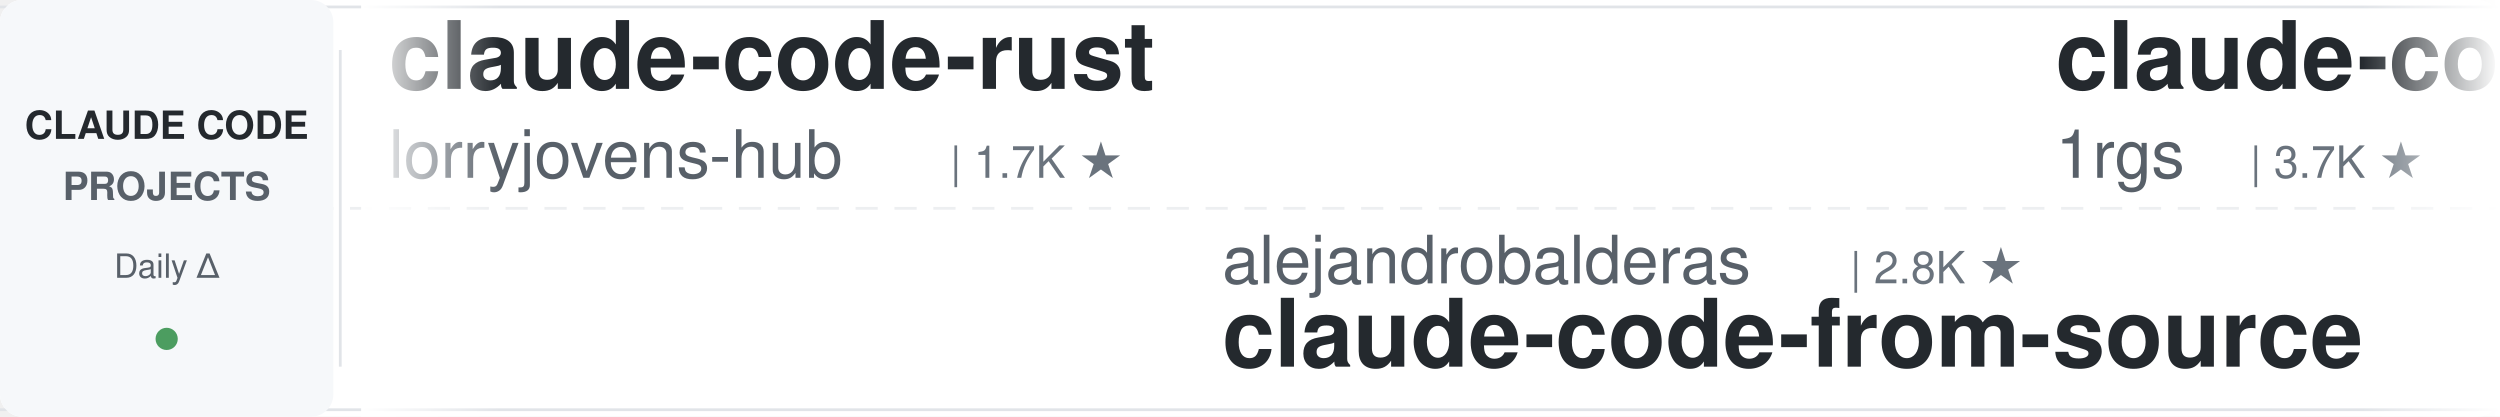
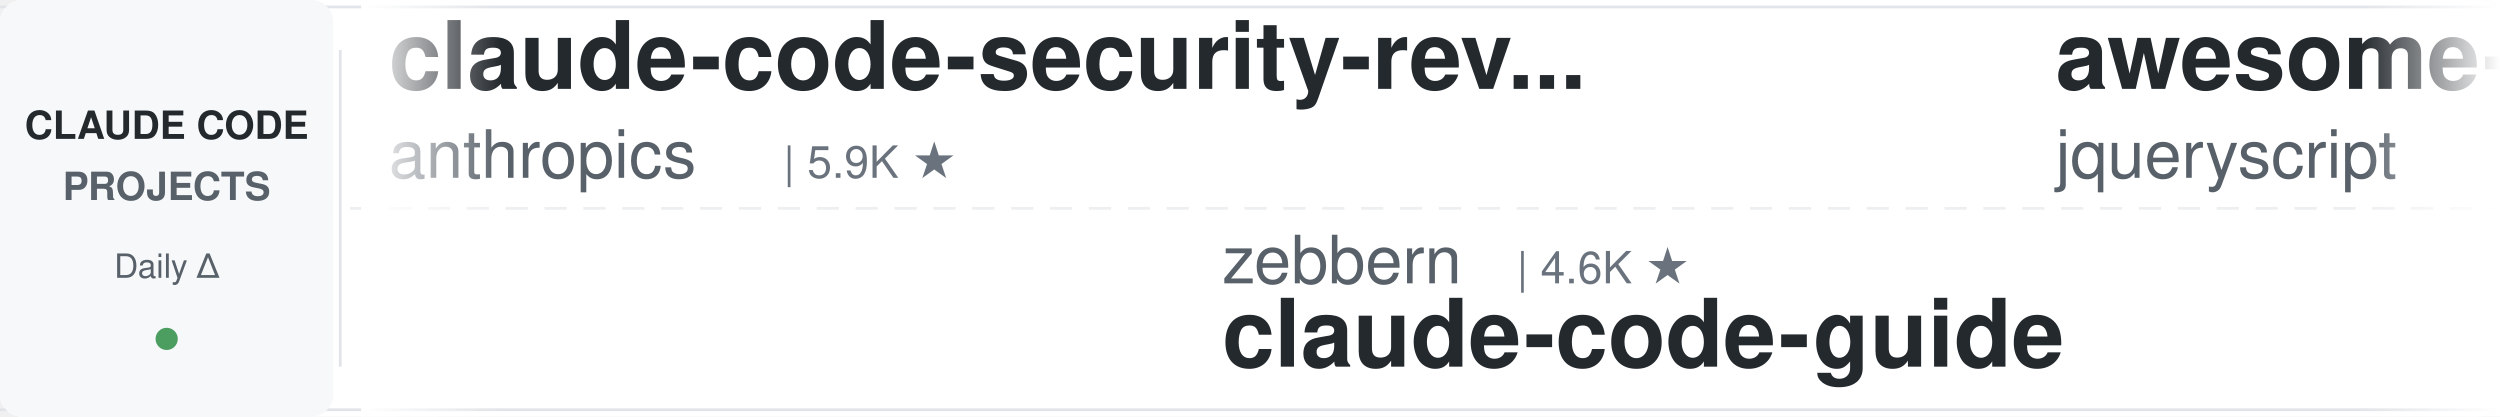
<svg xmlns="http://www.w3.org/2000/svg" width="900" height="150">
  <defs>
    <linearGradient id="leftFade" x1="0%" y1="0%" x2="100%" y2="0%">
      <stop offset="0%" style="stop-color:#ffffff;stop-opacity:1" />
      <stop offset="100%" style="stop-color:#ffffff;stop-opacity:0" />
    </linearGradient>
    <linearGradient id="rightFade" x1="0%" y1="0%" x2="100%" y2="0%">
      <stop offset="0%" style="stop-color:#ffffff;stop-opacity:0" />
      <stop offset="100%" style="stop-color:#ffffff;stop-opacity:1" />
    </linearGradient>
  </defs>
  <rect width="900" height="150" fill="#ffffff" rx="8" />
  <rect x="0" y="2" width="900" height="1" fill="#e1e4e8" />
  <rect x="0" y="147" width="900" height="1" fill="#e1e4e8" />
  <line x1="0" y1="75" x2="900" y2="75" stroke="#e1e4e8" stroke-width="1" stroke-dasharray="8 6" opacity="0.6" />
  <rect x="0" y="0" width="120" height="150" fill="#f6f8fa" rx="8" />
  <text x="60" y="50" font-family="-apple-system, BlinkMacSystemFont, 'Segoe UI', Helvetica, Arial, sans-serif" font-size="14" font-weight="600" fill="#24292e" text-anchor="middle">CLAUDE CODE</text>
  <text x="60" y="72" font-family="-apple-system, BlinkMacSystemFont, 'Segoe UI', Helvetica, Arial, sans-serif" font-size="14" font-weight="600" fill="#586069" text-anchor="middle">PROJECTS</text>
  <text x="60" y="100" font-family="-apple-system, BlinkMacSystemFont, 'Segoe UI', Helvetica, Arial, sans-serif" font-size="12" font-weight="500" fill="#586069" text-anchor="middle">Daily Δ</text>
  <circle cx="60" cy="122" r="4" fill="#22863a" opacity="0.8" />
  <rect x="122" y="18" width="1" height="114" fill="#e1e4e8" />
  <clipPath id="tickerClip">
    <rect x="130" y="0" width="770" height="150" />
  </clipPath>
  <g clip-path="url(#tickerClip)">
    <g id="tickerItems">
      <animateTransform attributeName="transform" attributeType="XML" type="translate" from="0 0" to="-3000 0" dur="54s" repeatCount="indefinite" />
      <g transform="translate(0, 0)">
-         <text x="140" y="32" font-family="-apple-system, BlinkMacSystemFont, 'Segoe UI', Helvetica, Arial, sans-serif" font-size="34" font-weight="600" fill="#24292e">claude-code-rust</text>
-         <text x="140" y="64" font-family="-apple-system, BlinkMacSystemFont, 'Segoe UI', Helvetica, Arial, sans-serif" font-size="24" font-weight="400" fill="#586069">lorryjovens-hub</text>
-         <text x="342" y="64" font-family="-apple-system, BlinkMacSystemFont, 'Segoe UI', Helvetica, Arial, sans-serif" font-size="16" font-weight="500" fill="#6a737d">| 1.7K ★</text>
+         <text x="140" y="32" font-family="-apple-system, BlinkMacSystemFont, 'Segoe UI', Helvetica, Arial, sans-serif" font-size="34" font-weight="600" fill="#24292e">claude-code-security-rev...</text>
+         <text x="140" y="64" font-family="-apple-system, BlinkMacSystemFont, 'Segoe UI', Helvetica, Arial, sans-serif" font-size="24" font-weight="400" fill="#586069">anthropics</text>
+         <text x="282" y="64" font-family="-apple-system, BlinkMacSystemFont, 'Segoe UI', Helvetica, Arial, sans-serif" font-size="16" font-weight="500" fill="#6a737d">| 5.9K ★</text>
      </g>
      <g transform="translate(300, 0)">
-         <text x="140" y="102" font-family="-apple-system, BlinkMacSystemFont, 'Segoe UI', Helvetica, Arial, sans-serif" font-size="24" font-weight="400" fill="#586069">alejandrobalderas</text>
-         <text x="366" y="102" font-family="-apple-system, BlinkMacSystemFont, 'Segoe UI', Helvetica, Arial, sans-serif" font-size="16" font-weight="500" fill="#6a737d">| 2.8K ★</text>
-         <text x="140" y="132" font-family="-apple-system, BlinkMacSystemFont, 'Segoe UI', Helvetica, Arial, sans-serif" font-size="34" font-weight="600" fill="#24292e">claude-code-from-source</text>
+         <text x="140" y="102" font-family="-apple-system, BlinkMacSystemFont, 'Segoe UI', Helvetica, Arial, sans-serif" font-size="24" font-weight="400" fill="#586069">zebbern</text>
+         <text x="246" y="102" font-family="-apple-system, BlinkMacSystemFont, 'Segoe UI', Helvetica, Arial, sans-serif" font-size="16" font-weight="500" fill="#6a737d">| 4.6K ★</text>
+         <text x="140" y="132" font-family="-apple-system, BlinkMacSystemFont, 'Segoe UI', Helvetica, Arial, sans-serif" font-size="34" font-weight="600" fill="#24292e">claude-code-guide</text>
      </g>
      <g transform="translate(600, 0)">
-         <text x="140" y="32" font-family="-apple-system, BlinkMacSystemFont, 'Segoe UI', Helvetica, Arial, sans-serif" font-size="34" font-weight="600" fill="#24292e">claude-code-proxy</text>
-         <text x="140" y="64" font-family="-apple-system, BlinkMacSystemFont, 'Segoe UI', Helvetica, Arial, sans-serif" font-size="24" font-weight="400" fill="#586069">1rgs</text>
-         <text x="210" y="64" font-family="-apple-system, BlinkMacSystemFont, 'Segoe UI', Helvetica, Arial, sans-serif" font-size="16" font-weight="500" fill="#6a737d">| 3.7K ★</text>
+         <text x="140" y="32" font-family="-apple-system, BlinkMacSystemFont, 'Segoe UI', Helvetica, Arial, sans-serif" font-size="34" font-weight="600" fill="#24292e">awesome-claude-code</text>
+         <text x="140" y="64" font-family="-apple-system, BlinkMacSystemFont, 'Segoe UI', Helvetica, Arial, sans-serif" font-size="24" font-weight="400" fill="#586069">jqueryscript</text>
+         <text x="306" y="64" font-family="-apple-system, BlinkMacSystemFont, 'Segoe UI', Helvetica, Arial, sans-serif" font-size="16" font-weight="500" fill="#6a737d">| 497 ★</text>
      </g>
      <g transform="translate(900, 0)">
-         <text x="140" y="102" font-family="-apple-system, BlinkMacSystemFont, 'Segoe UI', Helvetica, Arial, sans-serif" font-size="24" font-weight="400" fill="#586069">frankbria</text>
-         <text x="270" y="102" font-family="-apple-system, BlinkMacSystemFont, 'Segoe UI', Helvetica, Arial, sans-serif" font-size="16" font-weight="500" fill="#6a737d">| 9.6K ★</text>
-         <text x="140" y="132" font-family="-apple-system, BlinkMacSystemFont, 'Segoe UI', Helvetica, Arial, sans-serif" font-size="34" font-weight="600" fill="#24292e">ralph-claude-code</text>
+         <text x="140" y="102" font-family="-apple-system, BlinkMacSystemFont, 'Segoe UI', Helvetica, Arial, sans-serif" font-size="24" font-weight="400" fill="#586069">fuergaosi233</text>
+         <text x="306" y="102" font-family="-apple-system, BlinkMacSystemFont, 'Segoe UI', Helvetica, Arial, sans-serif" font-size="16" font-weight="500" fill="#6a737d">| 2.8K ★</text>
+         <text x="140" y="132" font-family="-apple-system, BlinkMacSystemFont, 'Segoe UI', Helvetica, Arial, sans-serif" font-size="34" font-weight="600" fill="#24292e">claude-code-proxy</text>
      </g>
      <g transform="translate(1200, 0)">
-         <text x="140" y="32" font-family="-apple-system, BlinkMacSystemFont, 'Segoe UI', Helvetica, Arial, sans-serif" font-size="34" font-weight="600" fill="#24292e">claude-code-analysis</text>
-         <text x="140" y="64" font-family="-apple-system, BlinkMacSystemFont, 'Segoe UI', Helvetica, Arial, sans-serif" font-size="24" font-weight="400" fill="#586069">liuup</text>
-         <text x="222" y="64" font-family="-apple-system, BlinkMacSystemFont, 'Segoe UI', Helvetica, Arial, sans-serif" font-size="16" font-weight="500" fill="#6a737d">| 3.8K ★</text>
+         <text x="140" y="32" font-family="-apple-system, BlinkMacSystemFont, 'Segoe UI', Helvetica, Arial, sans-serif" font-size="34" font-weight="600" fill="#24292e">system_prompts_leaks</text>
+         <text x="140" y="64" font-family="-apple-system, BlinkMacSystemFont, 'Segoe UI', Helvetica, Arial, sans-serif" font-size="24" font-weight="400" fill="#586069">asgeirtj</text>
+         <text x="258" y="64" font-family="-apple-system, BlinkMacSystemFont, 'Segoe UI', Helvetica, Arial, sans-serif" font-size="16" font-weight="500" fill="#6a737d">| 62.8K ★</text>
      </g>
      <g transform="translate(1500, 0)">
-         <text x="140" y="102" font-family="-apple-system, BlinkMacSystemFont, 'Segoe UI', Helvetica, Arial, sans-serif" font-size="24" font-weight="400" fill="#586069">musistudio</text>
-         <text x="282" y="102" font-family="-apple-system, BlinkMacSystemFont, 'Segoe UI', Helvetica, Arial, sans-serif" font-size="16" font-weight="500" fill="#6a737d">| 36.6K ★</text>
-         <text x="140" y="132" font-family="-apple-system, BlinkMacSystemFont, 'Segoe UI', Helvetica, Arial, sans-serif" font-size="34" font-weight="600" fill="#24292e">claude-code-router</text>
+         <text x="140" y="102" font-family="-apple-system, BlinkMacSystemFont, 'Segoe UI', Helvetica, Arial, sans-serif" font-size="24" font-weight="400" fill="#586069">AICoderTudou</text>
+         <text x="306" y="102" font-family="-apple-system, BlinkMacSystemFont, 'Segoe UI', Helvetica, Arial, sans-serif" font-size="16" font-weight="500" fill="#6a737d">| 497 ★</text>
+         <text x="140" y="132" font-family="-apple-system, BlinkMacSystemFont, 'Segoe UI', Helvetica, Arial, sans-serif" font-size="34" font-weight="600" fill="#24292e">claude-code-tudou</text>
      </g>
      <g transform="translate(1800, 0)">
-         <text x="140" y="32" font-family="-apple-system, BlinkMacSystemFont, 'Segoe UI', Helvetica, Arial, sans-serif" font-size="34" font-weight="600" fill="#24292e">claude-code-harness</text>
-         <text x="140" y="64" font-family="-apple-system, BlinkMacSystemFont, 'Segoe UI', Helvetica, Arial, sans-serif" font-size="24" font-weight="400" fill="#586069">Chachamaru127</text>
-         <text x="318" y="64" font-family="-apple-system, BlinkMacSystemFont, 'Segoe UI', Helvetica, Arial, sans-serif" font-size="16" font-weight="500" fill="#6a737d">| 3.1K ★</text>
+         <text x="140" y="32" font-family="-apple-system, BlinkMacSystemFont, 'Segoe UI', Helvetica, Arial, sans-serif" font-size="34" font-weight="600" fill="#24292e">claude-code-source</text>
+         <text x="140" y="64" font-family="-apple-system, BlinkMacSystemFont, 'Segoe UI', Helvetica, Arial, sans-serif" font-size="24" font-weight="400" fill="#586069">AprilNEA</text>
+         <text x="258" y="64" font-family="-apple-system, BlinkMacSystemFont, 'Segoe UI', Helvetica, Arial, sans-serif" font-size="16" font-weight="500" fill="#6a737d">| 391 ★</text>
      </g>
      <g transform="translate(2100, 0)">
-         <text x="140" y="102" font-family="-apple-system, BlinkMacSystemFont, 'Segoe UI', Helvetica, Arial, sans-serif" font-size="24" font-weight="400" fill="#586069">anthropics</text>
-         <text x="282" y="102" font-family="-apple-system, BlinkMacSystemFont, 'Segoe UI', Helvetica, Arial, sans-serif" font-size="16" font-weight="500" fill="#6a737d">| 5.9K ★</text>
-         <text x="140" y="132" font-family="-apple-system, BlinkMacSystemFont, 'Segoe UI', Helvetica, Arial, sans-serif" font-size="34" font-weight="600" fill="#24292e">claude-code-security-rev...</text>
+         <text x="140" y="102" font-family="-apple-system, BlinkMacSystemFont, 'Segoe UI', Helvetica, Arial, sans-serif" font-size="24" font-weight="400" fill="#586069">andrew-kramer-inno</text>
+         <text x="378" y="102" font-family="-apple-system, BlinkMacSystemFont, 'Segoe UI', Helvetica, Arial, sans-serif" font-size="16" font-weight="500" fill="#6a737d">| 593 ★</text>
+         <text x="140" y="132" font-family="-apple-system, BlinkMacSystemFont, 'Segoe UI', Helvetica, Arial, sans-serif" font-size="34" font-weight="600" fill="#24292e">claude-code-source-build</text>
      </g>
      <g transform="translate(2400, 0)">
-         <text x="140" y="32" font-family="-apple-system, BlinkMacSystemFont, 'Segoe UI', Helvetica, Arial, sans-serif" font-size="34" font-weight="600" fill="#24292e">claude-code-source</text>
-         <text x="140" y="64" font-family="-apple-system, BlinkMacSystemFont, 'Segoe UI', Helvetica, Arial, sans-serif" font-size="24" font-weight="400" fill="#586069">JrCx7scC</text>
-         <text x="258" y="64" font-family="-apple-system, BlinkMacSystemFont, 'Segoe UI', Helvetica, Arial, sans-serif" font-size="16" font-weight="500" fill="#6a737d">| 373 ★</text>
+         <text x="140" y="32" font-family="-apple-system, BlinkMacSystemFont, 'Segoe UI', Helvetica, Arial, sans-serif" font-size="34" font-weight="600" fill="#24292e">claude-code-best-practic...</text>
+         <text x="140" y="64" font-family="-apple-system, BlinkMacSystemFont, 'Segoe UI', Helvetica, Arial, sans-serif" font-size="24" font-weight="400" fill="#586069">shanraisshan</text>
+         <text x="306" y="64" font-family="-apple-system, BlinkMacSystemFont, 'Segoe UI', Helvetica, Arial, sans-serif" font-size="16" font-weight="500" fill="#6a737d">| 64.4K ★</text>
      </g>
      <g transform="translate(2700, 0)">
-         <text x="140" y="102" font-family="-apple-system, BlinkMacSystemFont, 'Segoe UI', Helvetica, Arial, sans-serif" font-size="24" font-weight="400" fill="#586069">rohitg00</text>
-         <text x="258" y="102" font-family="-apple-system, BlinkMacSystemFont, 'Segoe UI', Helvetica, Arial, sans-serif" font-size="16" font-weight="500" fill="#6a737d">| 2.5K ★</text>
-         <text x="140" y="132" font-family="-apple-system, BlinkMacSystemFont, 'Segoe UI', Helvetica, Arial, sans-serif" font-size="34" font-weight="600" fill="#24292e">awesome-claude-code-tool...</text>
+         <text x="140" y="102" font-family="-apple-system, BlinkMacSystemFont, 'Segoe UI', Helvetica, Arial, sans-serif" font-size="24" font-weight="400" fill="#586069">krusemediallc</text>
+         <text x="318" y="102" font-family="-apple-system, BlinkMacSystemFont, 'Segoe UI', Helvetica, Arial, sans-serif" font-size="16" font-weight="500" fill="#6a737d">| 1.2K ★</text>
+         <text x="140" y="132" font-family="-apple-system, BlinkMacSystemFont, 'Segoe UI', Helvetica, Arial, sans-serif" font-size="34" font-weight="600" fill="#24292e">arcads-claude-code</text>
      </g>
      <g transform="translate(3000, 0)">
-         <text x="140" y="32" font-family="-apple-system, BlinkMacSystemFont, 'Segoe UI', Helvetica, Arial, sans-serif" font-size="34" font-weight="600" fill="#24292e">claude-code-rust</text>
-         <text x="140" y="64" font-family="-apple-system, BlinkMacSystemFont, 'Segoe UI', Helvetica, Arial, sans-serif" font-size="24" font-weight="400" fill="#586069">lorryjovens-hub</text>
-         <text x="342" y="64" font-family="-apple-system, BlinkMacSystemFont, 'Segoe UI', Helvetica, Arial, sans-serif" font-size="16" font-weight="500" fill="#6a737d">| 1.7K ★</text>
+         <text x="140" y="32" font-family="-apple-system, BlinkMacSystemFont, 'Segoe UI', Helvetica, Arial, sans-serif" font-size="34" font-weight="600" fill="#24292e">claude-code-security-rev...</text>
+         <text x="140" y="64" font-family="-apple-system, BlinkMacSystemFont, 'Segoe UI', Helvetica, Arial, sans-serif" font-size="24" font-weight="400" fill="#586069">anthropics</text>
+         <text x="282" y="64" font-family="-apple-system, BlinkMacSystemFont, 'Segoe UI', Helvetica, Arial, sans-serif" font-size="16" font-weight="500" fill="#6a737d">| 5.9K ★</text>
      </g>
      <g transform="translate(3300, 0)">
-         <text x="140" y="102" font-family="-apple-system, BlinkMacSystemFont, 'Segoe UI', Helvetica, Arial, sans-serif" font-size="24" font-weight="400" fill="#586069">alejandrobalderas</text>
-         <text x="366" y="102" font-family="-apple-system, BlinkMacSystemFont, 'Segoe UI', Helvetica, Arial, sans-serif" font-size="16" font-weight="500" fill="#6a737d">| 2.8K ★</text>
-         <text x="140" y="132" font-family="-apple-system, BlinkMacSystemFont, 'Segoe UI', Helvetica, Arial, sans-serif" font-size="34" font-weight="600" fill="#24292e">claude-code-from-source</text>
+         <text x="140" y="102" font-family="-apple-system, BlinkMacSystemFont, 'Segoe UI', Helvetica, Arial, sans-serif" font-size="24" font-weight="400" fill="#586069">zebbern</text>
+         <text x="246" y="102" font-family="-apple-system, BlinkMacSystemFont, 'Segoe UI', Helvetica, Arial, sans-serif" font-size="16" font-weight="500" fill="#6a737d">| 4.6K ★</text>
+         <text x="140" y="132" font-family="-apple-system, BlinkMacSystemFont, 'Segoe UI', Helvetica, Arial, sans-serif" font-size="34" font-weight="600" fill="#24292e">claude-code-guide</text>
      </g>
      <g transform="translate(3600, 0)">
-         <text x="140" y="32" font-family="-apple-system, BlinkMacSystemFont, 'Segoe UI', Helvetica, Arial, sans-serif" font-size="34" font-weight="600" fill="#24292e">claude-code-proxy</text>
-         <text x="140" y="64" font-family="-apple-system, BlinkMacSystemFont, 'Segoe UI', Helvetica, Arial, sans-serif" font-size="24" font-weight="400" fill="#586069">1rgs</text>
-         <text x="210" y="64" font-family="-apple-system, BlinkMacSystemFont, 'Segoe UI', Helvetica, Arial, sans-serif" font-size="16" font-weight="500" fill="#6a737d">| 3.7K ★</text>
+         <text x="140" y="32" font-family="-apple-system, BlinkMacSystemFont, 'Segoe UI', Helvetica, Arial, sans-serif" font-size="34" font-weight="600" fill="#24292e">awesome-claude-code</text>
+         <text x="140" y="64" font-family="-apple-system, BlinkMacSystemFont, 'Segoe UI', Helvetica, Arial, sans-serif" font-size="24" font-weight="400" fill="#586069">jqueryscript</text>
+         <text x="306" y="64" font-family="-apple-system, BlinkMacSystemFont, 'Segoe UI', Helvetica, Arial, sans-serif" font-size="16" font-weight="500" fill="#6a737d">| 497 ★</text>
      </g>
      <g transform="translate(3900, 0)">
-         <text x="140" y="102" font-family="-apple-system, BlinkMacSystemFont, 'Segoe UI', Helvetica, Arial, sans-serif" font-size="24" font-weight="400" fill="#586069">frankbria</text>
-         <text x="270" y="102" font-family="-apple-system, BlinkMacSystemFont, 'Segoe UI', Helvetica, Arial, sans-serif" font-size="16" font-weight="500" fill="#6a737d">| 9.6K ★</text>
-         <text x="140" y="132" font-family="-apple-system, BlinkMacSystemFont, 'Segoe UI', Helvetica, Arial, sans-serif" font-size="34" font-weight="600" fill="#24292e">ralph-claude-code</text>
+         <text x="140" y="102" font-family="-apple-system, BlinkMacSystemFont, 'Segoe UI', Helvetica, Arial, sans-serif" font-size="24" font-weight="400" fill="#586069">fuergaosi233</text>
+         <text x="306" y="102" font-family="-apple-system, BlinkMacSystemFont, 'Segoe UI', Helvetica, Arial, sans-serif" font-size="16" font-weight="500" fill="#6a737d">| 2.8K ★</text>
+         <text x="140" y="132" font-family="-apple-system, BlinkMacSystemFont, 'Segoe UI', Helvetica, Arial, sans-serif" font-size="34" font-weight="600" fill="#24292e">claude-code-proxy</text>
      </g>
    </g>
  </g>
  <rect x="130" y="0" width="50" height="150" fill="url(#leftFade)" />
  <rect x="850" y="0" width="50" height="150" fill="url(#rightFade)" />
</svg>
